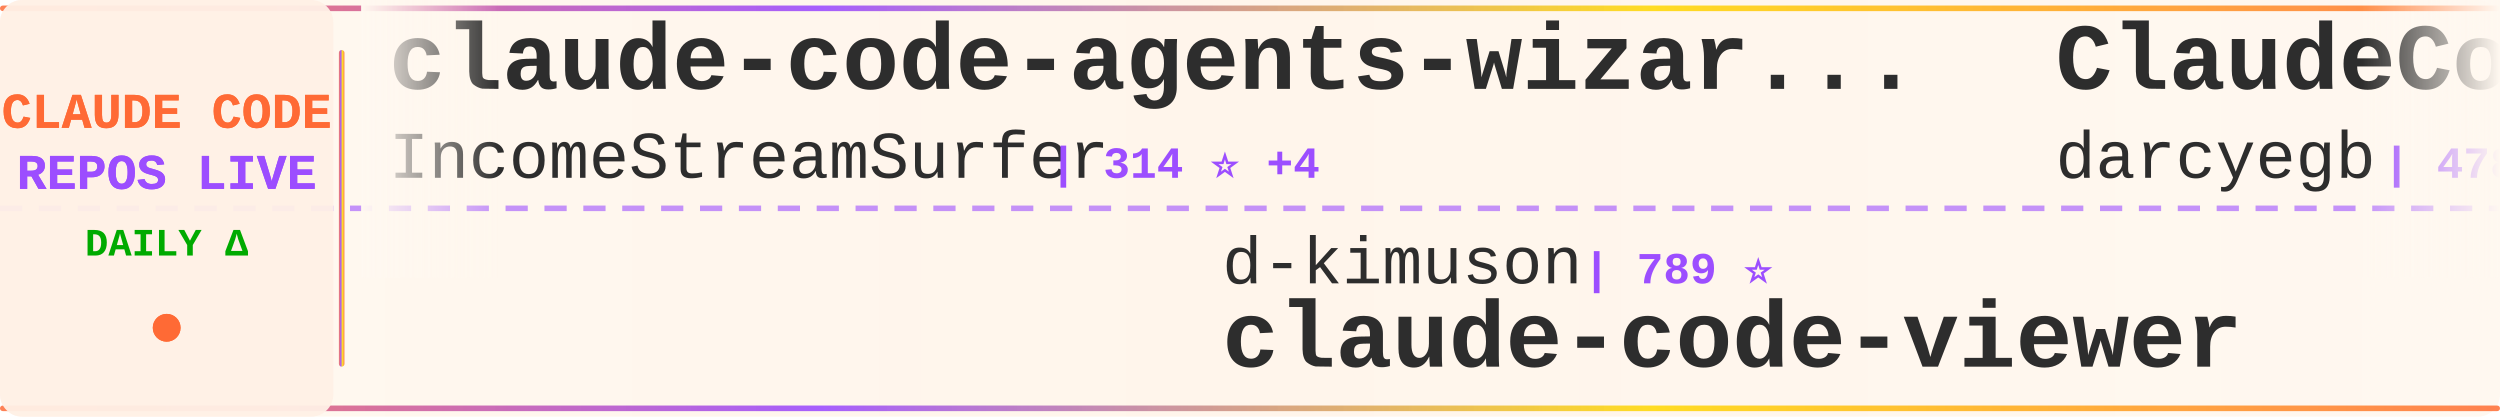
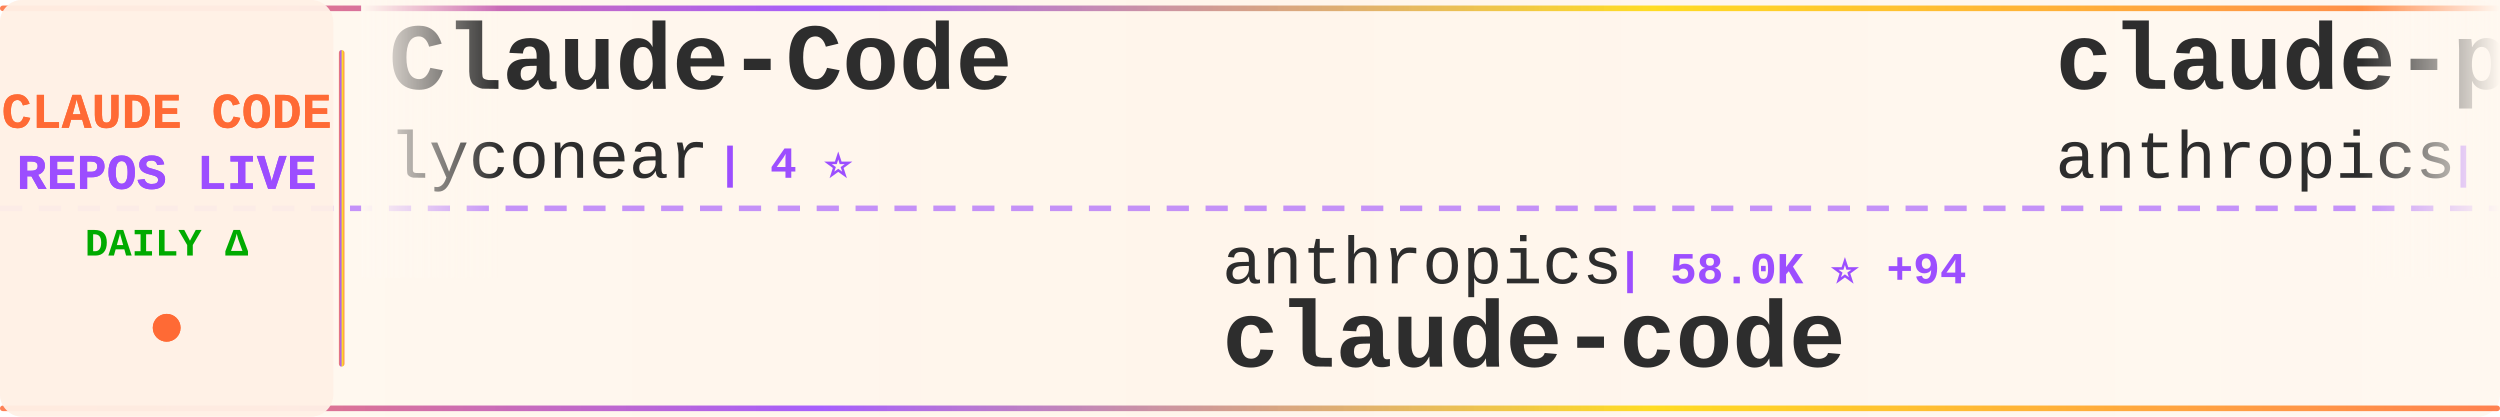
<svg xmlns="http://www.w3.org/2000/svg" width="900" height="150">
  <defs>
    <linearGradient id="tickerBg" x1="0%" y1="0%" x2="100%" y2="0%">
      <stop offset="0%" style="stop-color:#fff8f0;stop-opacity:0.98" />
      <stop offset="50%" style="stop-color:#fff5eb;stop-opacity:1" />
      <stop offset="100%" style="stop-color:#fff8f0;stop-opacity:0.98" />
    </linearGradient>
    <linearGradient id="borderGrad" x1="0%" y1="0%" x2="100%" y2="0%">
      <stop offset="0%" style="stop-color:#FF6B35;stop-opacity:0.85">
        <animate attributeName="stop-opacity" values="0.85;1;0.85" dur="2s" repeatCount="indefinite" />
      </stop>
      <stop offset="33%" style="stop-color:#9C4EFF;stop-opacity:0.9">
        <animate attributeName="stop-opacity" values="0.9;1;0.9" dur="2.2s" repeatCount="indefinite" />
      </stop>
      <stop offset="66%" style="stop-color:#FFD700;stop-opacity:0.85">
        <animate attributeName="stop-opacity" values="0.85;1;0.85" dur="1.8s" repeatCount="indefinite" />
      </stop>
      <stop offset="100%" style="stop-color:#FF6B35;stop-opacity:0.85">
        <animate attributeName="stop-opacity" values="0.85;1;0.85" dur="2s" repeatCount="indefinite" />
      </stop>
    </linearGradient>
    <filter id="textGlow">
      <feGaussianBlur stdDeviation="0.15" result="coloredBlur" />
      <feMerge>
        <feMergeNode in="coloredBlur" />
        <feMergeNode in="SourceGraphic" />
      </feMerge>
    </filter>
    <filter id="metricGlow">
      <feGaussianBlur stdDeviation="0.2" result="coloredBlur" />
      <feMerge>
        <feMergeNode in="coloredBlur" />
        <feMergeNode in="SourceGraphic" />
      </feMerge>
    </filter>
    <linearGradient id="leftFade" x1="0%" y1="0%" x2="100%" y2="0%">
      <stop offset="0%" style="stop-color:#fff8f0;stop-opacity:1" />
      <stop offset="100%" style="stop-color:#fff8f0;stop-opacity:0" />
    </linearGradient>
    <linearGradient id="rightFade" x1="0%" y1="0%" x2="100%" y2="0%">
      <stop offset="0%" style="stop-color:#fff8f0;stop-opacity:0" />
      <stop offset="100%" style="stop-color:#fff8f0;stop-opacity:1" />
    </linearGradient>
  </defs>
  <rect width="900" height="150" fill="url(#tickerBg)" rx="8" />
  <rect x="0" y="2" width="900" height="2" fill="url(#borderGrad)" rx="1" />
  <rect x="0" y="146" width="900" height="2" fill="url(#borderGrad)" rx="1" />
  <line x1="0" y1="75" x2="900" y2="75" stroke="#9C4EFF" stroke-width="2" stroke-dasharray="8 6" opacity="0.6" />
  <rect x="0" y="0" width="120" height="150" fill="#fff0e6" opacity="0.95" rx="8" />
  <text x="60" y="46" font-family="'Courier New', monospace" font-size="18" font-weight="bold" fill="#FF6B35" text-anchor="middle" filter="url(#textGlow)">
    CLAUDE CODE
  </text>
  <text x="60" y="68" font-family="'Courier New', monospace" font-size="18" font-weight="bold" fill="#9C4EFF" text-anchor="middle" filter="url(#textGlow)">
    REPOS LIVE
  </text>
  <text x="60" y="92" font-family="'Courier New', monospace" font-size="14" font-weight="bold" fill="#00aa00" text-anchor="middle">
    DAILY Δ
  </text>
  <circle cx="60" cy="118" r="5" fill="#FF6B35" filter="url(#metricGlow)">
    <animate attributeName="r" values="4;6;4" dur="1.5s" repeatCount="indefinite" />
    <animate attributeName="opacity" values="0.6;1;0.6" dur="1.5s" repeatCount="indefinite" />
  </circle>
  <rect x="122" y="18" width="2" height="114" fill="url(#borderGrad)" rx="1" />
  <clipPath id="tickerClip">
    <rect x="130" y="0" width="770" height="150" />
  </clipPath>
  <g clip-path="url(#tickerClip)">
    <g id="tickerItems">
      <animateTransform attributeName="transform" attributeType="XML" type="translate" from="0 0" to="-3000 0" dur="54s" repeatCount="indefinite" />
      <g transform="translate(0, 0)">
-         <text x="140" y="32" font-family="'Courier New', monospace" font-size="34" font-weight="bold" fill="#2d2d2d">claude-code-agents-wizar...</text>
-         <text x="140" y="64" font-family="'Courier New', monospace" font-size="24" font-weight="normal" fill="#2d2d2d" opacity="1.0">IncomeStreamSurfer</text>
-         <text x="378" y="64" font-family="'Courier New', monospace" font-size="16" font-weight="bold" fill="#9C4EFF"> | 314 ⭐ +4</text>
+         <text x="140" y="32" font-family="'Courier New', monospace" font-size="34" font-weight="bold" fill="#2d2d2d">Claude-Code</text>
+         <text x="140" y="64" font-family="'Courier New', monospace" font-size="24" font-weight="normal" fill="#2d2d2d" opacity="1.0">lyconear</text>
+         <text x="258" y="64" font-family="'Courier New', monospace" font-size="16" font-weight="bold" fill="#9C4EFF"> | 4 ⭐</text>
      </g>
      <g transform="translate(300, 0)">
-         <text x="140" y="102" font-family="'Courier New', monospace" font-size="24" font-weight="normal" fill="#2d2d2d" opacity="1.0">d-kimuson</text>
-         <text x="270" y="102" font-family="'Courier New', monospace" font-size="16" font-weight="bold" fill="#9C4EFF"> | 789 ⭐</text>
-         <text x="140" y="132" font-family="'Courier New', monospace" font-size="34" font-weight="bold" fill="#2d2d2d">claude-code-viewer</text>
+         <text x="140" y="102" font-family="'Courier New', monospace" font-size="24" font-weight="normal" fill="#2d2d2d" opacity="1.0">anthropics</text>
+         <text x="282" y="102" font-family="'Courier New', monospace" font-size="16" font-weight="bold" fill="#9C4EFF"> | 58.0K ⭐ +94</text>
+         <text x="140" y="132" font-family="'Courier New', monospace" font-size="34" font-weight="bold" fill="#2d2d2d">claude-code</text>
      </g>
      <g transform="translate(600, 0)">
-         <text x="140" y="32" font-family="'Courier New', monospace" font-size="34" font-weight="bold" fill="#2d2d2d">ClaudeCodeAgents</text>
-         <text x="140" y="64" font-family="'Courier New', monospace" font-size="24" font-weight="normal" fill="#2d2d2d" opacity="1.0">darcyegb</text>
-         <text x="258" y="64" font-family="'Courier New', monospace" font-size="16" font-weight="bold" fill="#9C4EFF"> | 478 ⭐ +1</text>
+         <text x="140" y="32" font-family="'Courier New', monospace" font-size="34" font-weight="bold" fill="#2d2d2d">claude-plugins-official</text>
+         <text x="140" y="64" font-family="'Courier New', monospace" font-size="24" font-weight="normal" fill="#2d2d2d" opacity="1.0">anthropics</text>
+         <text x="282" y="64" font-family="'Courier New', monospace" font-size="16" font-weight="bold" fill="#9C4EFF"> | 4.2K ⭐ +40</text>
      </g>
      <g transform="translate(900, 0)">
-         <text x="140" y="102" font-family="'Courier New', monospace" font-size="24" font-weight="normal" fill="#2d2d2d" opacity="1.0">manzaltu</text>
-         <text x="258" y="102" font-family="'Courier New', monospace" font-size="16" font-weight="bold" fill="#9C4EFF"> | 1.3K ⭐ +2</text>
-         <text x="140" y="132" font-family="'Courier New', monospace" font-size="34" font-weight="bold" fill="#2d2d2d">claude-code-ide.el</text>
+         <text x="140" y="102" font-family="'Courier New', monospace" font-size="24" font-weight="normal" fill="#2d2d2d" opacity="1.0">wasabeef</text>
+         <text x="258" y="102" font-family="'Courier New', monospace" font-size="16" font-weight="bold" fill="#9C4EFF"> | 964 ⭐ +1</text>
+         <text x="140" y="132" font-family="'Courier New', monospace" font-size="34" font-weight="bold" fill="#2d2d2d">claude-code-cookbook</text>
      </g>
      <g transform="translate(1200, 0)">
-         <text x="140" y="32" font-family="'Courier New', monospace" font-size="34" font-weight="bold" fill="#2d2d2d">claude-code-base-action</text>
-         <text x="140" y="64" font-family="'Courier New', monospace" font-size="24" font-weight="normal" fill="#2d2d2d" opacity="1.0">anthropics</text>
-         <text x="282" y="64" font-family="'Courier New', monospace" font-size="16" font-weight="bold" fill="#9C4EFF"> | 559 ⭐</text>
+         <text x="140" y="32" font-family="'Courier New', monospace" font-size="34" font-weight="bold" fill="#2d2d2d">Claude-Code-Communicatio...</text>
+         <text x="140" y="64" font-family="'Courier New', monospace" font-size="24" font-weight="normal" fill="#2d2d2d" opacity="1.0">nishimoto265</text>
+         <text x="306" y="64" font-family="'Courier New', monospace" font-size="16" font-weight="bold" fill="#9C4EFF"> | 476 ⭐</text>
      </g>
      <g transform="translate(1500, 0)">
-         <text x="140" y="102" font-family="'Courier New', monospace" font-size="24" font-weight="normal" fill="#2d2d2d" opacity="1.0">anomalyco</text>
-         <text x="270" y="102" font-family="'Courier New', monospace" font-size="16" font-weight="bold" fill="#9C4EFF"> | 76.7K ⭐ +217</text>
-         <text x="140" y="132" font-family="'Courier New', monospace" font-size="34" font-weight="bold" fill="#2d2d2d">opencode</text>
+         <text x="140" y="102" font-family="'Courier New', monospace" font-size="24" font-weight="normal" fill="#2d2d2d" opacity="1.0">rizethereum</text>
+         <text x="294" y="102" font-family="'Courier New', monospace" font-size="16" font-weight="bold" fill="#9C4EFF"> | 1.7K ⭐</text>
+         <text x="140" y="132" font-family="'Courier New', monospace" font-size="34" font-weight="bold" fill="#2d2d2d">claude-code-requirements...</text>
      </g>
      <g transform="translate(1800, 0)">
-         <text x="140" y="32" font-family="'Courier New', monospace" font-size="34" font-weight="bold" fill="#2d2d2d">claude-code-mcp</text>
-         <text x="140" y="64" font-family="'Courier New', monospace" font-size="24" font-weight="normal" fill="#2d2d2d" opacity="1.0">steipete</text>
-         <text x="258" y="64" font-family="'Courier New', monospace" font-size="16" font-weight="bold" fill="#9C4EFF"> | 1.0K ⭐</text>
+         <text x="140" y="32" font-family="'Courier New', monospace" font-size="34" font-weight="bold" fill="#2d2d2d">claude-agent-sdk-demos</text>
+         <text x="140" y="64" font-family="'Courier New', monospace" font-size="24" font-weight="normal" fill="#2d2d2d" opacity="1.0">anthropics</text>
+         <text x="282" y="64" font-family="'Courier New', monospace" font-size="16" font-weight="bold" fill="#9C4EFF"> | 1.2K ⭐ +1</text>
      </g>
      <g transform="translate(2100, 0)">
-         <text x="140" y="102" font-family="'Courier New', monospace" font-size="24" font-weight="normal" fill="#2d2d2d" opacity="1.0">alirezarezvani</text>
-         <text x="330" y="102" font-family="'Courier New', monospace" font-size="16" font-weight="bold" fill="#9C4EFF"> | 437 ⭐ +1</text>
-         <text x="140" y="132" font-family="'Courier New', monospace" font-size="34" font-weight="bold" fill="#2d2d2d">claude-code-tresor</text>
+         <text x="140" y="102" font-family="'Courier New', monospace" font-size="24" font-weight="normal" fill="#2d2d2d" opacity="1.0">kn1026</text>
+         <text x="234" y="102" font-family="'Courier New', monospace" font-size="16" font-weight="bold" fill="#9C4EFF"> | 700 ⭐</text>
+         <text x="140" y="132" font-family="'Courier New', monospace" font-size="34" font-weight="bold" fill="#2d2d2d">cc</text>
      </g>
      <g transform="translate(2400, 0)">
-         <text x="140" y="32" font-family="'Courier New', monospace" font-size="34" font-weight="bold" fill="#2d2d2d">claude-code-infrastructu...</text>
-         <text x="140" y="64" font-family="'Courier New', monospace" font-size="24" font-weight="normal" fill="#2d2d2d" opacity="1.0">diet103</text>
-         <text x="246" y="64" font-family="'Courier New', monospace" font-size="16" font-weight="bold" fill="#9C4EFF"> | 8.5K ⭐ +6</text>
+         <text x="140" y="32" font-family="'Courier New', monospace" font-size="34" font-weight="bold" fill="#2d2d2d">claude_code_bridge</text>
+         <text x="140" y="64" font-family="'Courier New', monospace" font-size="24" font-weight="normal" fill="#2d2d2d" opacity="1.0">bfly123</text>
+         <text x="246" y="64" font-family="'Courier New', monospace" font-size="16" font-weight="bold" fill="#9C4EFF"> | 659 ⭐ +5</text>
      </g>
      <g transform="translate(2700, 0)">
-         <text x="140" y="102" font-family="'Courier New', monospace" font-size="24" font-weight="normal" fill="#2d2d2d" opacity="1.0">Yuyz0112</text>
-         <text x="258" y="102" font-family="'Courier New', monospace" font-size="16" font-weight="bold" fill="#9C4EFF"> | 2.0K ⭐</text>
-         <text x="140" y="132" font-family="'Courier New', monospace" font-size="34" font-weight="bold" fill="#2d2d2d">claude-code-reverse</text>
+         <text x="140" y="102" font-family="'Courier New', monospace" font-size="24" font-weight="normal" fill="#2d2d2d" opacity="1.0">anthropics</text>
+         <text x="282" y="102" font-family="'Courier New', monospace" font-size="16" font-weight="bold" fill="#9C4EFF"> | 2.9K ⭐ +4</text>
+         <text x="140" y="132" font-family="'Courier New', monospace" font-size="34" font-weight="bold" fill="#2d2d2d">claude-code-security-rev...</text>
      </g>
      <g transform="translate(3000, 0)">
-         <text x="140" y="32" font-family="'Courier New', monospace" font-size="34" font-weight="bold" fill="#2d2d2d">claude-code-agents-wizar...</text>
-         <text x="140" y="64" font-family="'Courier New', monospace" font-size="24" font-weight="normal" fill="#2d2d2d" opacity="1.0">IncomeStreamSurfer</text>
-         <text x="378" y="64" font-family="'Courier New', monospace" font-size="16" font-weight="bold" fill="#9C4EFF"> | 314 ⭐ +4</text>
+         <text x="140" y="32" font-family="'Courier New', monospace" font-size="34" font-weight="bold" fill="#2d2d2d">Claude-Code</text>
+         <text x="140" y="64" font-family="'Courier New', monospace" font-size="24" font-weight="normal" fill="#2d2d2d" opacity="1.0">lyconear</text>
+         <text x="258" y="64" font-family="'Courier New', monospace" font-size="16" font-weight="bold" fill="#9C4EFF"> | 4 ⭐</text>
      </g>
      <g transform="translate(3300, 0)">
-         <text x="140" y="102" font-family="'Courier New', monospace" font-size="24" font-weight="normal" fill="#2d2d2d" opacity="1.0">d-kimuson</text>
-         <text x="270" y="102" font-family="'Courier New', monospace" font-size="16" font-weight="bold" fill="#9C4EFF"> | 789 ⭐</text>
-         <text x="140" y="132" font-family="'Courier New', monospace" font-size="34" font-weight="bold" fill="#2d2d2d">claude-code-viewer</text>
+         <text x="140" y="102" font-family="'Courier New', monospace" font-size="24" font-weight="normal" fill="#2d2d2d" opacity="1.0">anthropics</text>
+         <text x="282" y="102" font-family="'Courier New', monospace" font-size="16" font-weight="bold" fill="#9C4EFF"> | 58.0K ⭐ +94</text>
+         <text x="140" y="132" font-family="'Courier New', monospace" font-size="34" font-weight="bold" fill="#2d2d2d">claude-code</text>
      </g>
      <g transform="translate(3600, 0)">
-         <text x="140" y="32" font-family="'Courier New', monospace" font-size="34" font-weight="bold" fill="#2d2d2d">ClaudeCodeAgents</text>
-         <text x="140" y="64" font-family="'Courier New', monospace" font-size="24" font-weight="normal" fill="#2d2d2d" opacity="1.0">darcyegb</text>
-         <text x="258" y="64" font-family="'Courier New', monospace" font-size="16" font-weight="bold" fill="#9C4EFF"> | 478 ⭐ +1</text>
+         <text x="140" y="32" font-family="'Courier New', monospace" font-size="34" font-weight="bold" fill="#2d2d2d">claude-plugins-official</text>
+         <text x="140" y="64" font-family="'Courier New', monospace" font-size="24" font-weight="normal" fill="#2d2d2d" opacity="1.0">anthropics</text>
+         <text x="282" y="64" font-family="'Courier New', monospace" font-size="16" font-weight="bold" fill="#9C4EFF"> | 4.2K ⭐ +40</text>
      </g>
      <g transform="translate(3900, 0)">
-         <text x="140" y="102" font-family="'Courier New', monospace" font-size="24" font-weight="normal" fill="#2d2d2d" opacity="1.0">manzaltu</text>
-         <text x="258" y="102" font-family="'Courier New', monospace" font-size="16" font-weight="bold" fill="#9C4EFF"> | 1.3K ⭐ +2</text>
-         <text x="140" y="132" font-family="'Courier New', monospace" font-size="34" font-weight="bold" fill="#2d2d2d">claude-code-ide.el</text>
+         <text x="140" y="102" font-family="'Courier New', monospace" font-size="24" font-weight="normal" fill="#2d2d2d" opacity="1.0">wasabeef</text>
+         <text x="258" y="102" font-family="'Courier New', monospace" font-size="16" font-weight="bold" fill="#9C4EFF"> | 964 ⭐ +1</text>
+         <text x="140" y="132" font-family="'Courier New', monospace" font-size="34" font-weight="bold" fill="#2d2d2d">claude-code-cookbook</text>
      </g>
    </g>
  </g>
  <rect x="130" y="0" width="50" height="100" fill="url(#leftFade)" />
  <rect x="850" y="0" width="50" height="100" fill="url(#rightFade)" />
</svg>
